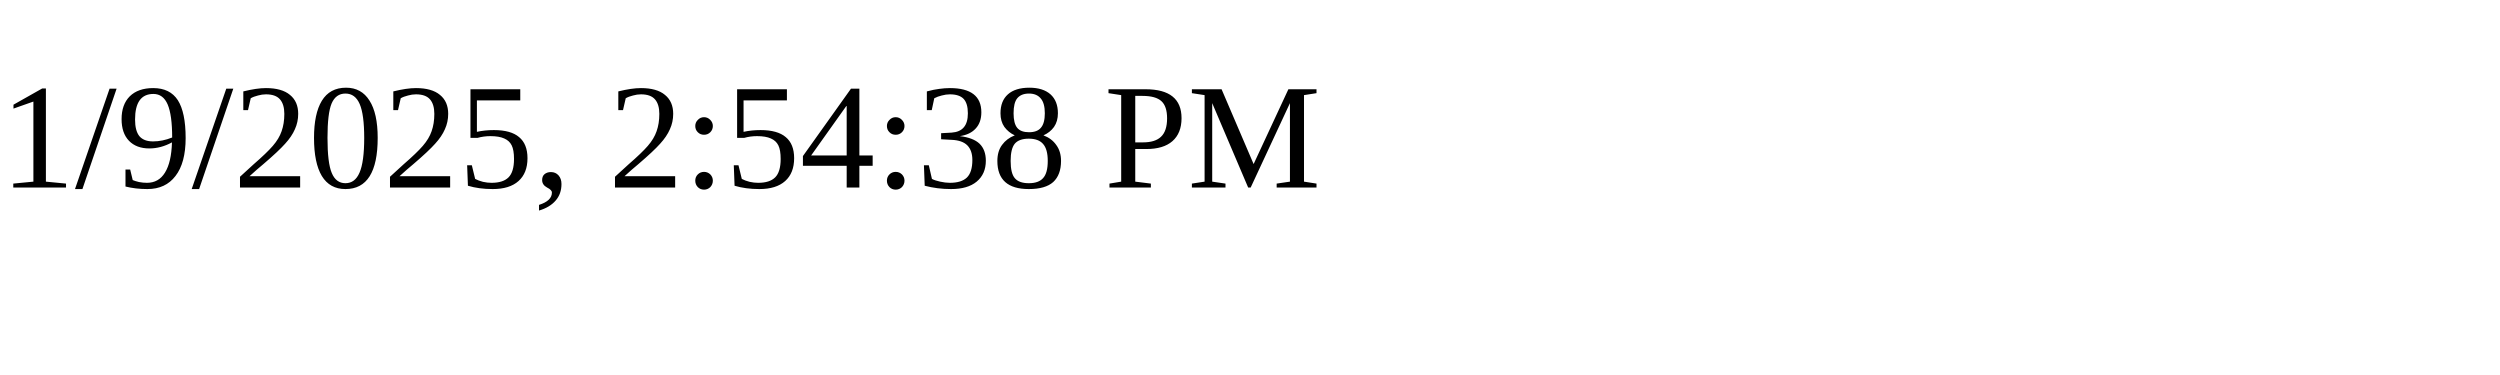
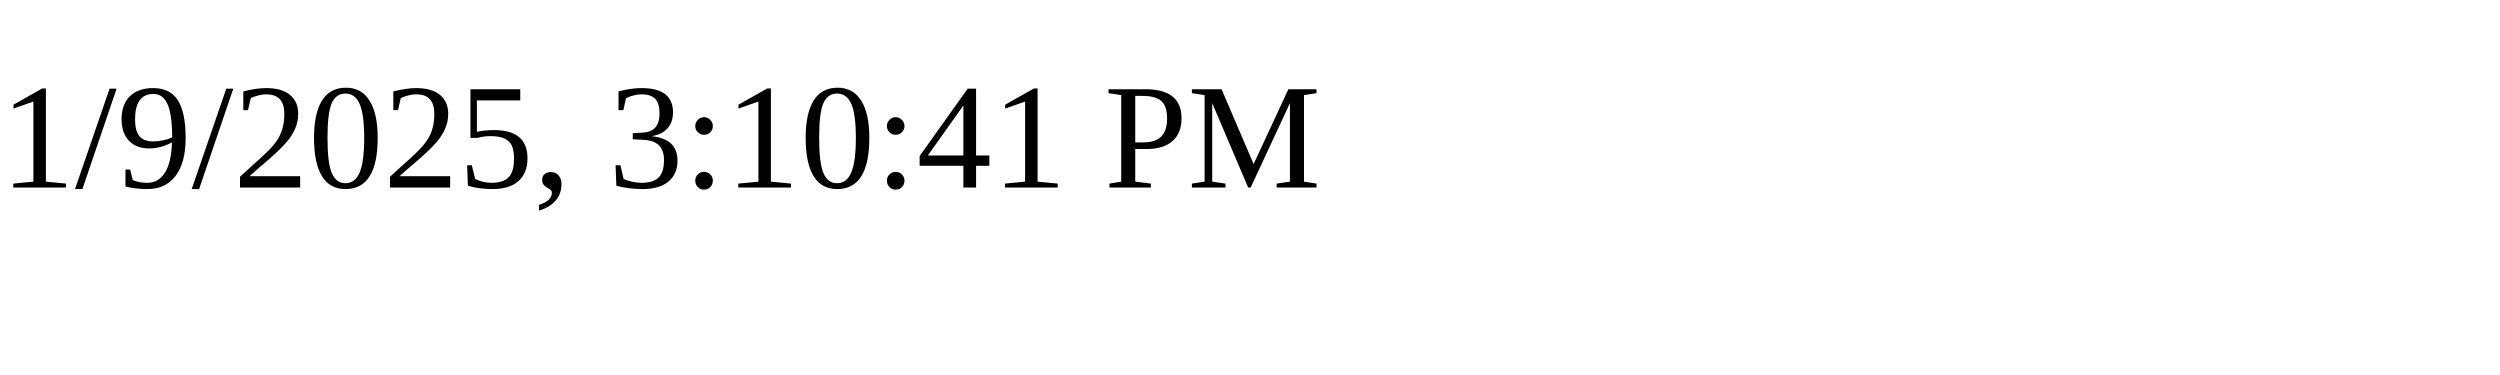
<svg xmlns="http://www.w3.org/2000/svg" height="30" width="200">
-   <text x="0" y="15">1/9/2025, 2:54:38 PM</text>
+   <text x="0" y="15">1/9/2025, 3:10:41 PM</text>
</svg>
